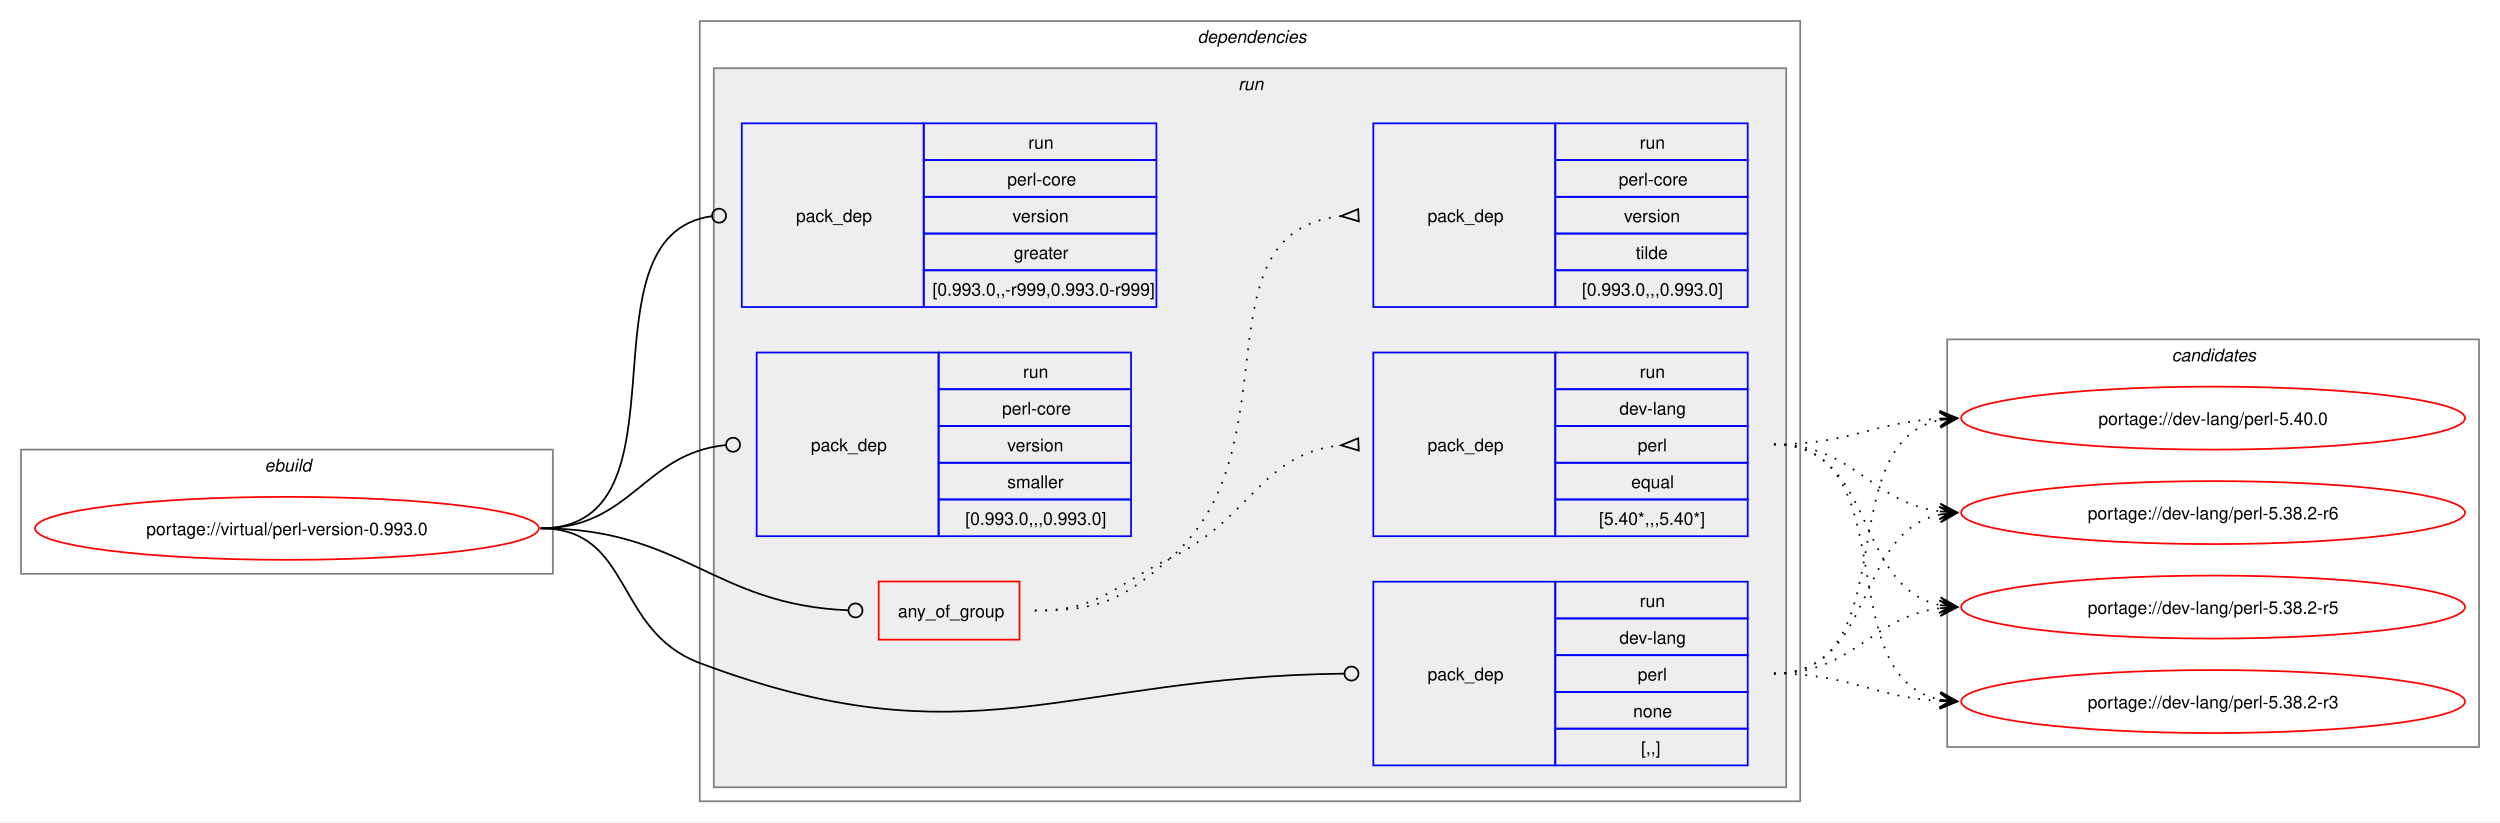
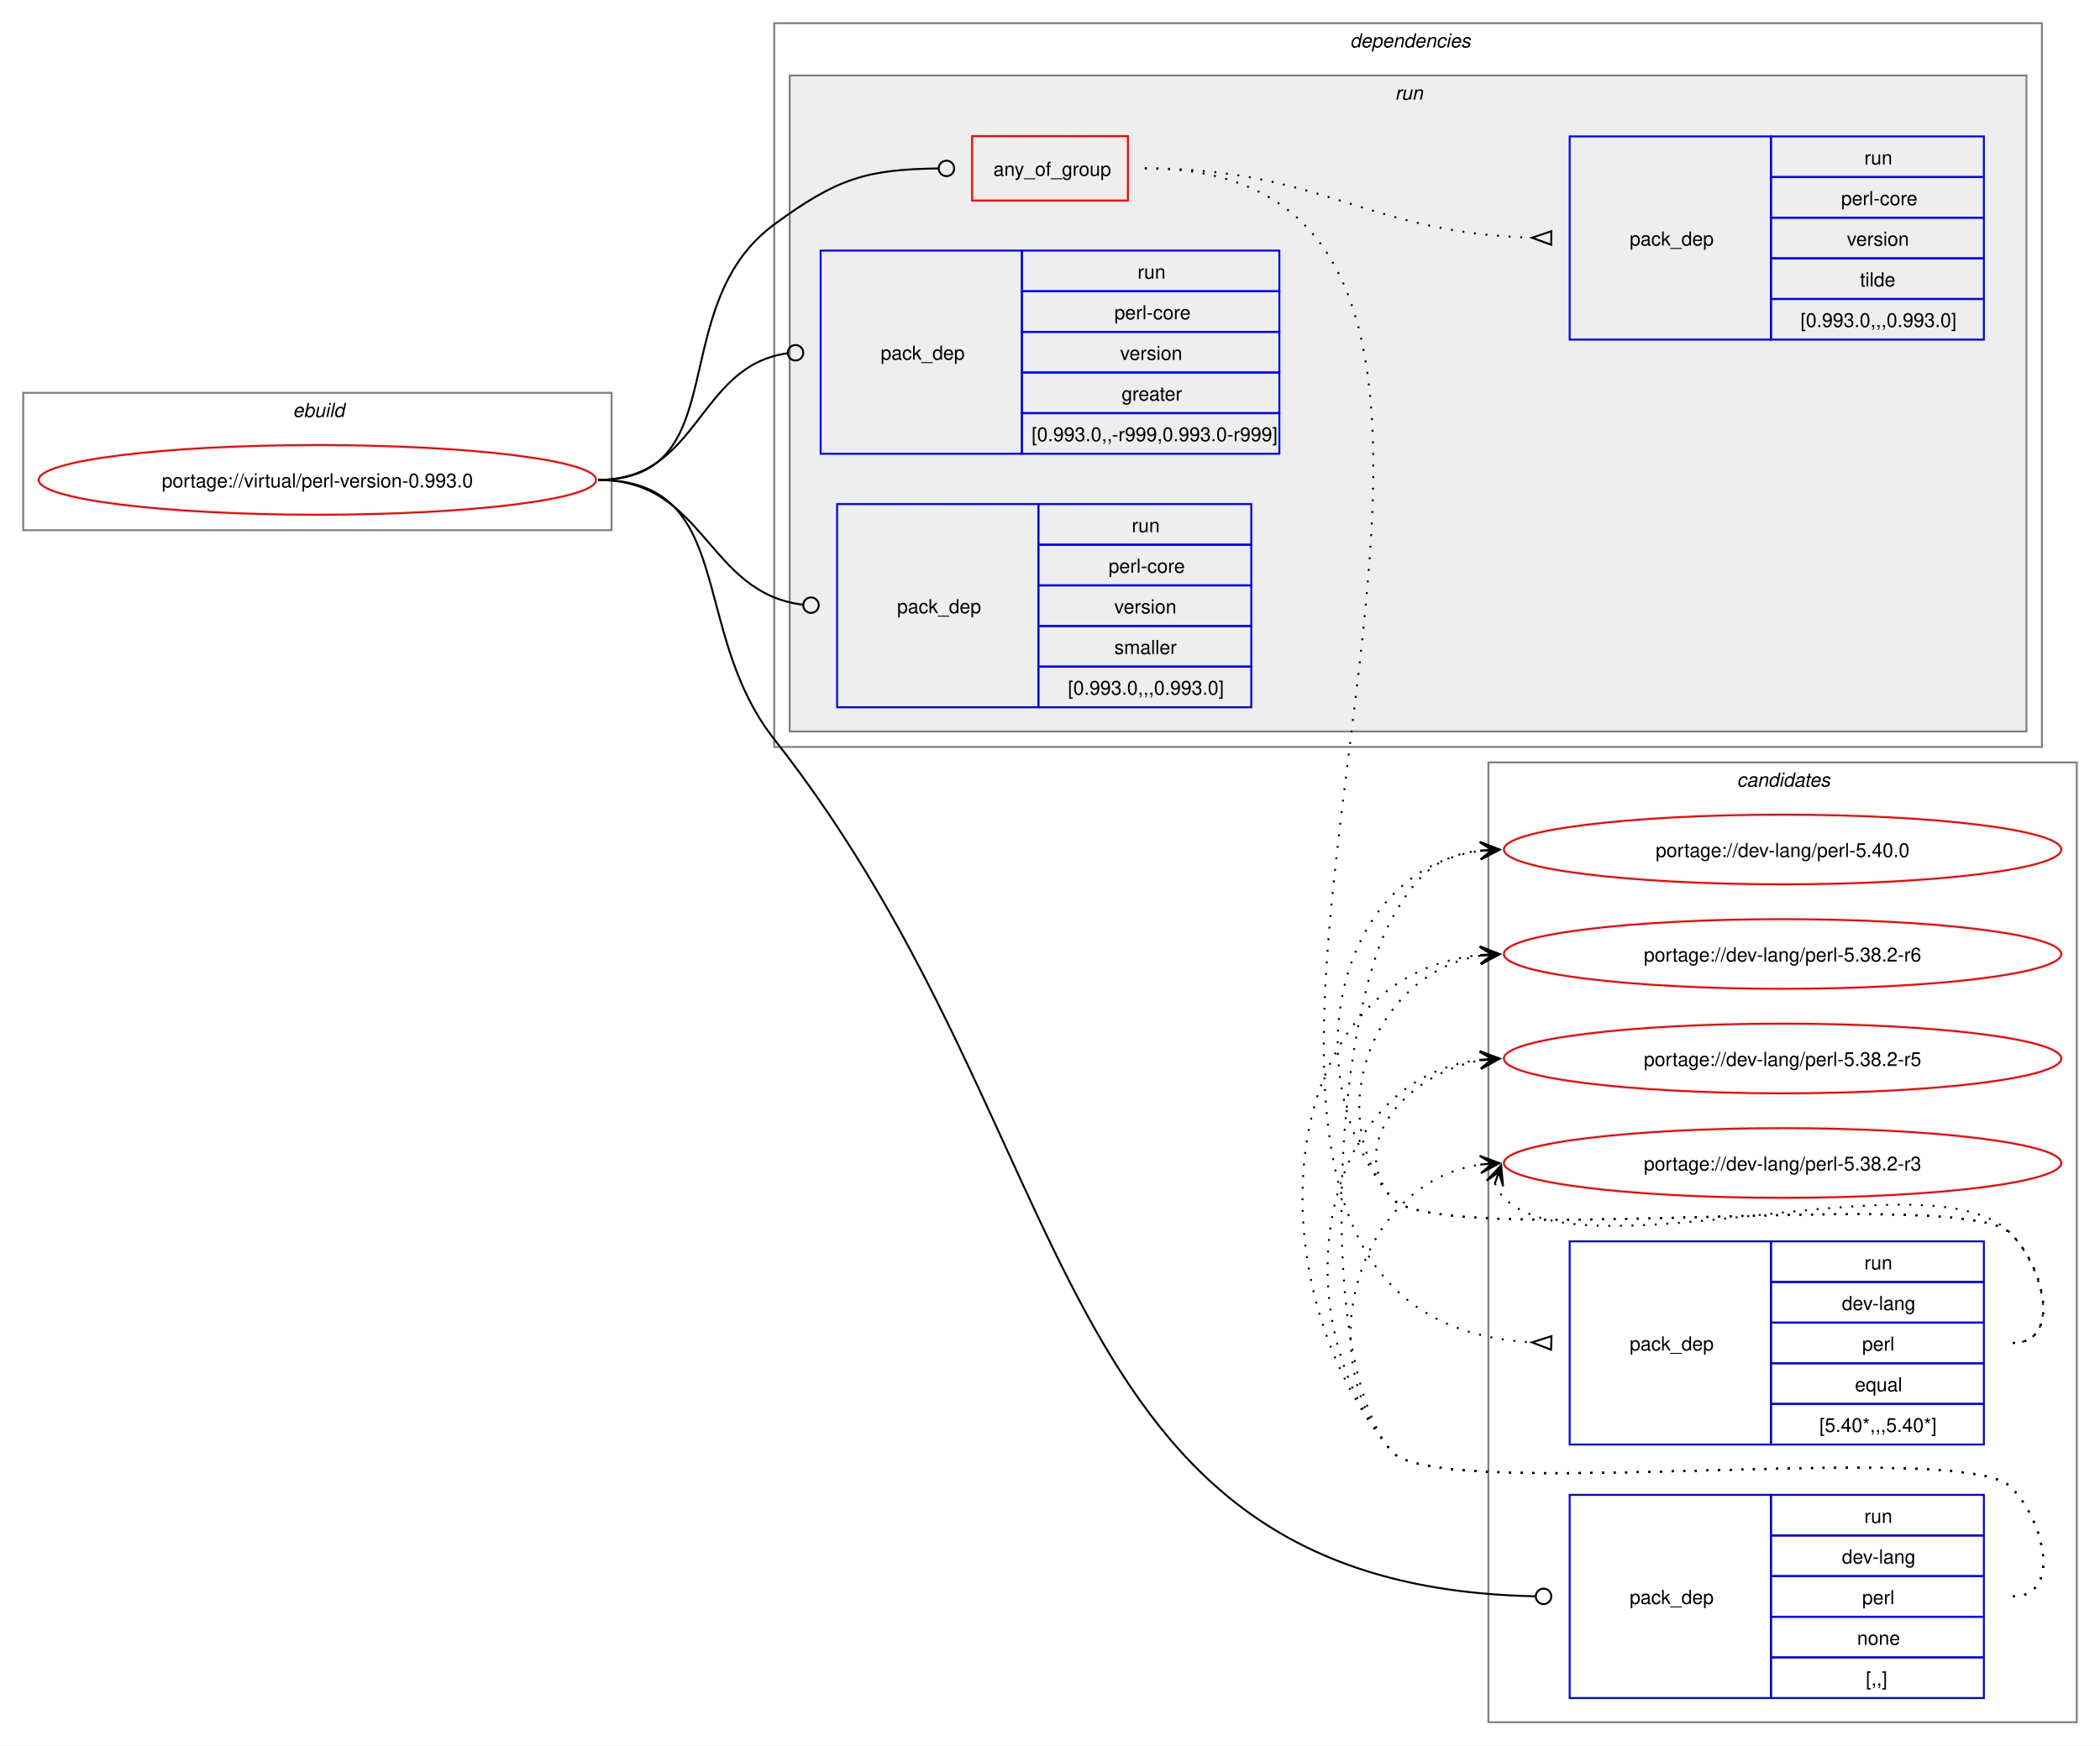
- <svg xmlns="http://www.w3.org/2000/svg" xmlns:xlink="http://www.w3.org/1999/xlink" width="1429pt" height="470pt" viewBox="0.00 0.00 1429.00 470.00">
-   <g id="graph0" class="graph" transform="scale(1 1) rotate(0) translate(4 466)">
-     <polygon fill="white" stroke="none" points="-4,4 -4,-466 1425,-466 1425,4 -4,4" />
+ <svg xmlns="http://www.w3.org/2000/svg" xmlns:xlink="http://www.w3.org/1999/xlink" width="1085pt" height="902pt" viewBox="0.00 0.00 1085.00 902.00">
+   <g id="graph0" class="graph" transform="scale(1 1) rotate(0) translate(4 898)">
+     <polygon fill="white" stroke="none" points="-4,4 -4,-898 1081,-898 1081,4 -4,4" />
    <g id="clust1" class="cluster">
-       <polygon fill="none" stroke="gray" points="8,-138 8,-209 312,-209 312,-138 8,-138" />
-       <text text-anchor="start" x="147.25" y="-196.5" font-family="Helvetica,sans-Serif" font-style="italic" font-size="10.00">ebuild</text>
+       <polygon fill="none" stroke="gray" points="8,-624 8,-695 312,-695 312,-624 8,-624" />
+       <text text-anchor="start" x="147.25" y="-682.5" font-family="Helvetica,sans-Serif" font-style="italic" font-size="10.00">ebuild</text>
+     </g>
+     <g id="clust12" class="cluster">
+       <polygon fill="none" stroke="gray" points="765,-8 765,-504 1069,-504 1069,-8 765,-8" />
+       <text text-anchor="start" x="893.38" y="-491.5" font-family="Helvetica,sans-Serif" font-style="italic" font-size="10.00">candidates</text>
    </g>
    <g id="clust2" class="cluster">
-       <polygon fill="none" stroke="gray" points="396,-8 396,-454 1025,-454 1025,-8 396,-8" />
-       <text text-anchor="start" x="680.5" y="-441.5" font-family="Helvetica,sans-Serif" font-style="italic" font-size="10.00">dependencies</text>
+       <polygon fill="none" stroke="gray" points="396,-512 396,-886 1051,-886 1051,-512 396,-512" />
+       <text text-anchor="start" x="693.5" y="-873.5" font-family="Helvetica,sans-Serif" font-style="italic" font-size="10.00">dependencies</text>
    </g>
    <g id="clust5" class="cluster">
-       <polygon fill="#eeeeee" stroke="gray" points="404,-16 404,-427 1017,-427 1017,-16 404,-16" />
-       <text text-anchor="start" x="703.75" y="-414.5" font-family="Helvetica,sans-Serif" font-style="italic" font-size="10.00">run</text>
-     </g>
-     <g id="clust12" class="cluster">
-       <polygon fill="none" stroke="gray" points="1109,-39 1109,-272 1413,-272 1413,-39 1109,-39" />
-       <text text-anchor="start" x="1237.38" y="-259.5" font-family="Helvetica,sans-Serif" font-style="italic" font-size="10.00">candidates</text>
+       <polygon fill="#eeeeee" stroke="gray" points="404,-520 404,-859 1043,-859 1043,-520 404,-520" />
+       <text text-anchor="start" x="716.75" y="-846.5" font-family="Helvetica,sans-Serif" font-style="italic" font-size="10.00">run</text>
    </g>
    <g id="node1" class="node">
      <g id="a_node1">
        <a xlink:href="../virtual/perl-version-0.993.0.svg" xlink:title="portage://virtual/perl-version-0.993.0">
-           <ellipse fill="none" stroke="red" cx="160" cy="-164" rx="144" ry="18" />
-           <text text-anchor="middle" x="160" y="-160.12" font-family="Helvetica,sans-Serif" font-size="10.00">portage://virtual/perl-version-0.993.0</text>
+           <ellipse fill="none" stroke="red" cx="160" cy="-650" rx="144" ry="18" />
+           <text text-anchor="middle" x="160" y="-646.12" font-family="Helvetica,sans-Serif" font-size="10.00">portage://virtual/perl-version-0.993.0</text>
        </a>
      </g>
    </g>
    <g id="node2" class="node">
-       <polygon fill="none" stroke="red" points="498.25,-100.38 498.25,-133.62 578.75,-133.62 578.75,-100.38 498.25,-100.38" />
-       <text text-anchor="start" x="509.25" y="-113.12" font-family="Helvetica,sans-Serif" font-size="10.00">any_of_group</text>
+       <polygon fill="none" stroke="red" points="498.25,-794.38 498.25,-827.62 578.75,-827.62 578.75,-794.38 498.25,-794.38" />
+       <text text-anchor="start" x="509.25" y="-807.12" font-family="Helvetica,sans-Serif" font-size="10.00">any_of_group</text>
    </g>
    <g id="edge3" class="edge">
-       <path fill="none" stroke="black" d="M305,-164C386.64,-164 403.72,-120.25 480.83,-117.17" />
-       <ellipse fill="none" stroke="black" cx="485" cy="-117.09" rx="4" ry="4" />
+       <path fill="none" stroke="black" d="M305,-650C376.26,-650 338.59,-739.79 396,-782 428.59,-805.96 443.79,-810.43 480.73,-810.95" />
+       <ellipse fill="none" stroke="black" cx="485" cy="-810.97" rx="4" ry="4" />
    </g>
    <g id="node5" class="node">
-       <polygon fill="none" stroke="blue" points="781,-28.5 781,-133.5 885,-133.5 885,-28.5 781,-28.5" />
-       <text text-anchor="start" x="812" y="-77.12" font-family="Helvetica,sans-Serif" font-size="10.00">pack_dep</text>
-       <polygon fill="none" stroke="blue" points="885,-112.5 885,-133.5 995,-133.5 995,-112.5 885,-112.5" />
-       <text text-anchor="start" x="933.25" y="-119" font-family="Helvetica,sans-Serif" font-size="10.00">run</text>
-       <polygon fill="none" stroke="blue" points="885,-91.5 885,-112.5 995,-112.5 995,-91.5 885,-91.5" />
-       <text text-anchor="start" x="921.62" y="-98" font-family="Helvetica,sans-Serif" font-size="10.00">dev-lang</text>
-       <polygon fill="none" stroke="blue" points="885,-70.5 885,-91.5 995,-91.5 995,-70.5 885,-70.5" />
-       <text text-anchor="start" x="932.12" y="-77" font-family="Helvetica,sans-Serif" font-size="10.00">perl</text>
-       <polygon fill="none" stroke="blue" points="885,-49.5 885,-70.5 995,-70.5 995,-49.5 885,-49.5" />
-       <text text-anchor="start" x="929.5" y="-56" font-family="Helvetica,sans-Serif" font-size="10.00">none</text>
-       <polygon fill="none" stroke="blue" points="885,-28.5 885,-49.5 995,-49.5 995,-28.5 885,-28.5" />
-       <text text-anchor="start" x="934" y="-35" font-family="Helvetica,sans-Serif" font-size="10.00">[,,]</text>
+       <polygon fill="none" stroke="blue" points="807,-20.5 807,-125.5 911,-125.5 911,-20.5 807,-20.5" />
+       <text text-anchor="start" x="838" y="-69.12" font-family="Helvetica,sans-Serif" font-size="10.00">pack_dep</text>
+       <polygon fill="none" stroke="blue" points="911,-104.5 911,-125.5 1021,-125.5 1021,-104.5 911,-104.5" />
+       <text text-anchor="start" x="959.25" y="-111" font-family="Helvetica,sans-Serif" font-size="10.00">run</text>
+       <polygon fill="none" stroke="blue" points="911,-83.5 911,-104.5 1021,-104.5 1021,-83.5 911,-83.5" />
+       <text text-anchor="start" x="947.62" y="-90" font-family="Helvetica,sans-Serif" font-size="10.00">dev-lang</text>
+       <polygon fill="none" stroke="blue" points="911,-62.5 911,-83.5 1021,-83.5 1021,-62.5 911,-62.5" />
+       <text text-anchor="start" x="958.12" y="-69" font-family="Helvetica,sans-Serif" font-size="10.00">perl</text>
+       <polygon fill="none" stroke="blue" points="911,-41.5 911,-62.5 1021,-62.5 1021,-41.5 911,-41.5" />
+       <text text-anchor="start" x="955.5" y="-48" font-family="Helvetica,sans-Serif" font-size="10.00">none</text>
+       <polygon fill="none" stroke="blue" points="911,-20.5 911,-41.5 1021,-41.5 1021,-20.5 911,-20.5" />
+       <text text-anchor="start" x="960" y="-27" font-family="Helvetica,sans-Serif" font-size="10.00">[,,]</text>
    </g>
    <g id="edge4" class="edge">
-       <path fill="none" stroke="black" d="M305,-164C357.98,-164 346.4,-105.62 396,-87 550.13,-29.15 603.54,-79.18 764.27,-80.95" />
-       <ellipse fill="none" stroke="black" cx="768.5" cy="-80.98" rx="4" ry="4" />
+       <path fill="none" stroke="black" d="M305,-650C376.99,-650 351.48,-572.57 396,-516 558.57,-309.41 532.74,-78.25 789.15,-73.09" />
+       <ellipse fill="none" stroke="black" cx="793.5" cy="-73.04" rx="4" ry="4" />
    </g>
    <g id="node6" class="node">
-       <polygon fill="none" stroke="blue" points="420,-290.5 420,-395.5 524,-395.5 524,-290.5 420,-290.5" />
-       <text text-anchor="start" x="451" y="-339.12" font-family="Helvetica,sans-Serif" font-size="10.00">pack_dep</text>
-       <polygon fill="none" stroke="blue" points="524,-374.5 524,-395.5 657,-395.5 657,-374.5 524,-374.5" />
-       <text text-anchor="start" x="583.75" y="-381" font-family="Helvetica,sans-Serif" font-size="10.00">run</text>
-       <polygon fill="none" stroke="blue" points="524,-353.5 524,-374.5 657,-374.5 657,-353.5 524,-353.5" />
-       <text text-anchor="start" x="571.75" y="-360" font-family="Helvetica,sans-Serif" font-size="10.00">perl-core</text>
-       <polygon fill="none" stroke="blue" points="524,-332.5 524,-353.5 657,-353.5 657,-332.5 524,-332.5" />
-       <text text-anchor="start" x="574.75" y="-339" font-family="Helvetica,sans-Serif" font-size="10.00">version</text>
-       <polygon fill="none" stroke="blue" points="524,-311.5 524,-332.5 657,-332.5 657,-311.5 524,-311.5" />
-       <text text-anchor="start" x="575.5" y="-318" font-family="Helvetica,sans-Serif" font-size="10.00">greater</text>
-       <polygon fill="none" stroke="blue" points="524,-290.5 524,-311.5 657,-311.5 657,-290.5 524,-290.5" />
-       <text text-anchor="start" x="529" y="-297" font-family="Helvetica,sans-Serif" font-size="10.00">[0.993.0,,-r999,0.993.0-r999]</text>
+       <polygon fill="none" stroke="blue" points="420,-663.5 420,-768.5 524,-768.5 524,-663.5 420,-663.5" />
+       <text text-anchor="start" x="451" y="-712.12" font-family="Helvetica,sans-Serif" font-size="10.00">pack_dep</text>
+       <polygon fill="none" stroke="blue" points="524,-747.5 524,-768.5 657,-768.5 657,-747.5 524,-747.5" />
+       <text text-anchor="start" x="583.75" y="-754" font-family="Helvetica,sans-Serif" font-size="10.00">run</text>
+       <polygon fill="none" stroke="blue" points="524,-726.5 524,-747.5 657,-747.5 657,-726.5 524,-726.5" />
+       <text text-anchor="start" x="571.75" y="-733" font-family="Helvetica,sans-Serif" font-size="10.00">perl-core</text>
+       <polygon fill="none" stroke="blue" points="524,-705.5 524,-726.5 657,-726.5 657,-705.5 524,-705.5" />
+       <text text-anchor="start" x="574.75" y="-712" font-family="Helvetica,sans-Serif" font-size="10.00">version</text>
+       <polygon fill="none" stroke="blue" points="524,-684.5 524,-705.5 657,-705.5 657,-684.5 524,-684.5" />
+       <text text-anchor="start" x="575.5" y="-691" font-family="Helvetica,sans-Serif" font-size="10.00">greater</text>
+       <polygon fill="none" stroke="blue" points="524,-663.5 524,-684.5 657,-684.5 657,-663.5 524,-663.5" />
+       <text text-anchor="start" x="529" y="-670" font-family="Helvetica,sans-Serif" font-size="10.00">[0.993.0,,-r999,0.993.0-r999]</text>
    </g>
    <g id="edge5" class="edge">
-       <path fill="none" stroke="black" d="M305,-164C394.5,-164 323.96,-331.31 402.83,-342.42" />
-       <ellipse fill="none" stroke="black" cx="407.01" cy="-342.7" rx="4" ry="4" />
+       <path fill="none" stroke="black" d="M305,-650C357.53,-650 356.17,-708.74 402.6,-715.39" />
+       <ellipse fill="none" stroke="black" cx="407.01" cy="-715.69" rx="4" ry="4" />
    </g>
    <g id="node7" class="node">
-       <polygon fill="none" stroke="blue" points="428.5,-159.5 428.5,-264.5 532.5,-264.5 532.5,-159.5 428.5,-159.5" />
-       <text text-anchor="start" x="459.5" y="-208.12" font-family="Helvetica,sans-Serif" font-size="10.00">pack_dep</text>
-       <polygon fill="none" stroke="blue" points="532.5,-243.5 532.5,-264.5 642.5,-264.5 642.5,-243.5 532.5,-243.5" />
-       <text text-anchor="start" x="580.75" y="-250" font-family="Helvetica,sans-Serif" font-size="10.00">run</text>
-       <polygon fill="none" stroke="blue" points="532.5,-222.5 532.5,-243.5 642.5,-243.5 642.5,-222.5 532.5,-222.5" />
-       <text text-anchor="start" x="568.75" y="-229" font-family="Helvetica,sans-Serif" font-size="10.00">perl-core</text>
-       <polygon fill="none" stroke="blue" points="532.5,-201.5 532.5,-222.5 642.5,-222.5 642.5,-201.5 532.5,-201.5" />
-       <text text-anchor="start" x="571.75" y="-208" font-family="Helvetica,sans-Serif" font-size="10.00">version</text>
-       <polygon fill="none" stroke="blue" points="532.5,-180.5 532.5,-201.5 642.5,-201.5 642.5,-180.5 532.5,-180.5" />
-       <text text-anchor="start" x="571.75" y="-187" font-family="Helvetica,sans-Serif" font-size="10.00">smaller</text>
-       <polygon fill="none" stroke="blue" points="532.5,-159.5 532.5,-180.5 642.5,-180.5 642.5,-159.5 532.5,-159.5" />
-       <text text-anchor="start" x="547.75" y="-166" font-family="Helvetica,sans-Serif" font-size="10.00">[0.993.0,,,0.993.0]</text>
+       <polygon fill="none" stroke="blue" points="428.5,-532.5 428.5,-637.5 532.5,-637.5 532.5,-532.5 428.5,-532.5" />
+       <text text-anchor="start" x="459.5" y="-581.12" font-family="Helvetica,sans-Serif" font-size="10.00">pack_dep</text>
+       <polygon fill="none" stroke="blue" points="532.5,-616.5 532.5,-637.5 642.5,-637.5 642.5,-616.5 532.5,-616.5" />
+       <text text-anchor="start" x="580.75" y="-623" font-family="Helvetica,sans-Serif" font-size="10.00">run</text>
+       <polygon fill="none" stroke="blue" points="532.5,-595.5 532.5,-616.5 642.5,-616.5 642.5,-595.5 532.5,-595.5" />
+       <text text-anchor="start" x="568.75" y="-602" font-family="Helvetica,sans-Serif" font-size="10.00">perl-core</text>
+       <polygon fill="none" stroke="blue" points="532.5,-574.5 532.5,-595.5 642.5,-595.5 642.5,-574.5 532.5,-574.5" />
+       <text text-anchor="start" x="571.75" y="-581" font-family="Helvetica,sans-Serif" font-size="10.00">version</text>
+       <polygon fill="none" stroke="blue" points="532.5,-553.5 532.5,-574.5 642.5,-574.5 642.5,-553.5 532.5,-553.5" />
+       <text text-anchor="start" x="571.75" y="-560" font-family="Helvetica,sans-Serif" font-size="10.00">smaller</text>
+       <polygon fill="none" stroke="blue" points="532.5,-532.5 532.5,-553.5 642.5,-553.5 642.5,-532.5 532.5,-532.5" />
+       <text text-anchor="start" x="547.75" y="-539" font-family="Helvetica,sans-Serif" font-size="10.00">[0.993.0,,,0.993.0]</text>
    </g>
    <g id="edge6" class="edge">
-       <path fill="none" stroke="black" d="M305,-164C357.05,-164 363.69,-206.72 410.6,-211.56" />
-       <ellipse fill="none" stroke="black" cx="415.01" cy="-211.78" rx="4" ry="4" />
+       <path fill="none" stroke="black" d="M305,-650C360.43,-650 361.08,-591.67 410.73,-585.52" />
+       <ellipse fill="none" stroke="black" cx="415.01" cy="-585.27" rx="4" ry="4" />
    </g>
    <g id="node3" class="node">
-       <polygon fill="none" stroke="blue" points="781,-159.5 781,-264.5 885,-264.5 885,-159.5 781,-159.5" />
-       <text text-anchor="start" x="812" y="-208.12" font-family="Helvetica,sans-Serif" font-size="10.00">pack_dep</text>
-       <polygon fill="none" stroke="blue" points="885,-243.5 885,-264.5 995,-264.5 995,-243.5 885,-243.5" />
-       <text text-anchor="start" x="933.25" y="-250" font-family="Helvetica,sans-Serif" font-size="10.00">run</text>
-       <polygon fill="none" stroke="blue" points="885,-222.5 885,-243.5 995,-243.5 995,-222.5 885,-222.5" />
-       <text text-anchor="start" x="921.62" y="-229" font-family="Helvetica,sans-Serif" font-size="10.00">dev-lang</text>
-       <polygon fill="none" stroke="blue" points="885,-201.5 885,-222.5 995,-222.5 995,-201.5 885,-201.5" />
-       <text text-anchor="start" x="932.12" y="-208" font-family="Helvetica,sans-Serif" font-size="10.00">perl</text>
-       <polygon fill="none" stroke="blue" points="885,-180.5 885,-201.5 995,-201.5 995,-180.5 885,-180.5" />
-       <text text-anchor="start" x="928.38" y="-187" font-family="Helvetica,sans-Serif" font-size="10.00">equal</text>
-       <polygon fill="none" stroke="blue" points="885,-159.5 885,-180.5 995,-180.5 995,-159.5 885,-159.5" />
-       <text text-anchor="start" x="910" y="-166" font-family="Helvetica,sans-Serif" font-size="10.00">[5.40*,,,5.40*]</text>
+       <polygon fill="none" stroke="blue" points="807,-151.5 807,-256.5 911,-256.5 911,-151.5 807,-151.5" />
+       <text text-anchor="start" x="838" y="-200.12" font-family="Helvetica,sans-Serif" font-size="10.00">pack_dep</text>
+       <polygon fill="none" stroke="blue" points="911,-235.5 911,-256.5 1021,-256.5 1021,-235.5 911,-235.5" />
+       <text text-anchor="start" x="959.25" y="-242" font-family="Helvetica,sans-Serif" font-size="10.00">run</text>
+       <polygon fill="none" stroke="blue" points="911,-214.5 911,-235.5 1021,-235.5 1021,-214.5 911,-214.5" />
+       <text text-anchor="start" x="947.62" y="-221" font-family="Helvetica,sans-Serif" font-size="10.00">dev-lang</text>
+       <polygon fill="none" stroke="blue" points="911,-193.5 911,-214.5 1021,-214.5 1021,-193.5 911,-193.5" />
+       <text text-anchor="start" x="958.12" y="-200" font-family="Helvetica,sans-Serif" font-size="10.00">perl</text>
+       <polygon fill="none" stroke="blue" points="911,-172.5 911,-193.5 1021,-193.5 1021,-172.5 911,-172.5" />
+       <text text-anchor="start" x="954.38" y="-179" font-family="Helvetica,sans-Serif" font-size="10.00">equal</text>
+       <polygon fill="none" stroke="blue" points="911,-151.5 911,-172.5 1021,-172.5 1021,-151.5 911,-151.5" />
+       <text text-anchor="start" x="936" y="-158" font-family="Helvetica,sans-Serif" font-size="10.00">[5.40*,,,5.40*]</text>
    </g>
    <g id="edge1" class="edge">
-       <path fill="none" stroke="black" stroke-dasharray="1,5" d="M587.5,-117C624.44,-117 631.83,-130.75 665,-147 711.97,-170.01 716.54,-206.71 762.53,-211.48" />
-       <polygon fill="none" stroke="black" points="772.33,-215.47 762.51,-211.48 772.67,-208.48 772.33,-215.47" />
+       <path fill="none" stroke="black" stroke-dasharray="1,5" d="M587.5,-811C869.41,-811 521.51,-219.31 787.43,-204.29" />
+       <polygon fill="none" stroke="black" points="797.6,-207.51 787.5,-204.29 797.4,-200.52 797.6,-207.51" />
    </g>
    <g id="node4" class="node">
-       <polygon fill="none" stroke="blue" points="781,-290.5 781,-395.5 885,-395.5 885,-290.5 781,-290.5" />
-       <text text-anchor="start" x="812" y="-339.12" font-family="Helvetica,sans-Serif" font-size="10.00">pack_dep</text>
-       <polygon fill="none" stroke="blue" points="885,-374.5 885,-395.5 995,-395.5 995,-374.5 885,-374.5" />
-       <text text-anchor="start" x="933.25" y="-381" font-family="Helvetica,sans-Serif" font-size="10.00">run</text>
-       <polygon fill="none" stroke="blue" points="885,-353.5 885,-374.5 995,-374.5 995,-353.5 885,-353.5" />
-       <text text-anchor="start" x="921.25" y="-360" font-family="Helvetica,sans-Serif" font-size="10.00">perl-core</text>
-       <polygon fill="none" stroke="blue" points="885,-332.5 885,-353.5 995,-353.5 995,-332.5 885,-332.5" />
-       <text text-anchor="start" x="924.25" y="-339" font-family="Helvetica,sans-Serif" font-size="10.00">version</text>
-       <polygon fill="none" stroke="blue" points="885,-311.5 885,-332.5 995,-332.5 995,-311.5 885,-311.5" />
-       <text text-anchor="start" x="931" y="-318" font-family="Helvetica,sans-Serif" font-size="10.00">tilde</text>
-       <polygon fill="none" stroke="blue" points="885,-290.5 885,-311.5 995,-311.5 995,-290.5 885,-290.5" />
-       <text text-anchor="start" x="900.25" y="-297" font-family="Helvetica,sans-Serif" font-size="10.00">[0.993.0,,,0.993.0]</text>
+       <polygon fill="none" stroke="blue" points="807,-722.5 807,-827.5 911,-827.5 911,-722.5 807,-722.5" />
+       <text text-anchor="start" x="838" y="-771.12" font-family="Helvetica,sans-Serif" font-size="10.00">pack_dep</text>
+       <polygon fill="none" stroke="blue" points="911,-806.5 911,-827.5 1021,-827.5 1021,-806.5 911,-806.5" />
+       <text text-anchor="start" x="959.25" y="-813" font-family="Helvetica,sans-Serif" font-size="10.00">run</text>
+       <polygon fill="none" stroke="blue" points="911,-785.5 911,-806.5 1021,-806.5 1021,-785.5 911,-785.5" />
+       <text text-anchor="start" x="947.25" y="-792" font-family="Helvetica,sans-Serif" font-size="10.00">perl-core</text>
+       <polygon fill="none" stroke="blue" points="911,-764.5 911,-785.5 1021,-785.5 1021,-764.5 911,-764.5" />
+       <text text-anchor="start" x="950.25" y="-771" font-family="Helvetica,sans-Serif" font-size="10.00">version</text>
+       <polygon fill="none" stroke="blue" points="911,-743.5 911,-764.5 1021,-764.5 1021,-743.5 911,-743.5" />
+       <text text-anchor="start" x="957" y="-750" font-family="Helvetica,sans-Serif" font-size="10.00">tilde</text>
+       <polygon fill="none" stroke="blue" points="911,-722.5 911,-743.5 1021,-743.5 1021,-722.5 911,-722.5" />
+       <text text-anchor="start" x="926.25" y="-729" font-family="Helvetica,sans-Serif" font-size="10.00">[0.993.0,,,0.993.0]</text>
    </g>
    <g id="edge2" class="edge">
-       <path fill="none" stroke="black" stroke-dasharray="1,5" d="M587.5,-117C624.44,-117 637.19,-122.69 665,-147 737.11,-210.02 678.27,-333.4 762.6,-342.47" />
-       <polygon fill="none" stroke="black" points="772.32,-346.47 762.51,-342.47 772.68,-339.48 772.32,-346.47" />
+       <path fill="none" stroke="black" stroke-dasharray="1,5" d="M587.5,-811C678.8,-811 701.4,-777.69 787.47,-775.15" />
+       <polygon fill="none" stroke="black" points="797.55,-778.51 787.5,-775.15 797.45,-771.51 797.55,-778.51" />
    </g>
    <g id="node8" class="node">
      <g id="a_node8">
        <a xlink:href="../dev-lang/perl-5.40.0.svg" xlink:title="portage://dev-lang/perl-5.40.0">
-           <ellipse fill="none" stroke="red" cx="1261" cy="-227" rx="144" ry="18" />
-           <text text-anchor="middle" x="1261" y="-223.12" font-family="Helvetica,sans-Serif" font-size="10.00">portage://dev-lang/perl-5.40.0</text>
+           <ellipse fill="none" stroke="red" cx="917" cy="-459" rx="144" ry="18" />
+           <text text-anchor="middle" x="917" y="-455.12" font-family="Helvetica,sans-Serif" font-size="10.00">portage://dev-lang/perl-5.40.0</text>
        </a>
      </g>
    </g>
    <g id="edge7" class="edge">
-       <path fill="none" stroke="black" stroke-dasharray="1,5" d="M1010,-212C1053.68,-212 1066.39,-224.64 1104.99,-226.71" />
-       <polygon fill="black" stroke="black" points="1114.78,-226.97 1104.67,-231.21 1111,-226.87 1104.79,-226.71 1104.79,-226.71 1104.79,-226.71 1111,-226.87 1104.9,-222.21 1114.78,-226.97" />
+       <path fill="none" stroke="black" stroke-dasharray="1,5" d="M1036,-204C1061.12,-204 1052.6,-242.59 1035,-260.5 1010.04,-285.9 737.84,-251.68 715,-279 663.59,-340.49 685.83,-448.72 761.04,-458.32" />
+       <polygon fill="black" stroke="black" points="770.78,-458.92 760.52,-462.79 767.01,-458.69 760.8,-458.3 760.8,-458.3 760.8,-458.3 767.01,-458.69 761.08,-453.81 770.78,-458.92" />
    </g>
    <g id="node9" class="node">
      <g id="a_node9">
        <a xlink:href="../dev-lang/perl-5.38.2-r6.svg" xlink:title="portage://dev-lang/perl-5.38.2-r6">
-           <ellipse fill="none" stroke="red" cx="1261" cy="-173" rx="144" ry="18" />
-           <text text-anchor="middle" x="1261" y="-169.12" font-family="Helvetica,sans-Serif" font-size="10.00">portage://dev-lang/perl-5.38.2-r6</text>
+           <ellipse fill="none" stroke="red" cx="917" cy="-405" rx="144" ry="18" />
+           <text text-anchor="middle" x="917" y="-401.12" font-family="Helvetica,sans-Serif" font-size="10.00">portage://dev-lang/perl-5.38.2-r6</text>
        </a>
      </g>
    </g>
    <g id="edge8" class="edge">
-       <path fill="none" stroke="black" stroke-dasharray="1,5" d="M1010,-212C1056.28,-212 1064.65,-178.86 1105.01,-173.68" />
-       <polygon fill="black" stroke="black" points="1114.78,-173.07 1105.08,-178.18 1111.01,-173.31 1104.8,-173.69 1104.8,-173.69 1104.8,-173.69 1111.01,-173.31 1104.53,-169.2 1114.78,-173.07" />
+       <path fill="none" stroke="black" stroke-dasharray="1,5" d="M1036,-204C1061.12,-204 1052.6,-242.59 1035,-260.5 1010.04,-285.9 737.84,-251.68 715,-279 677.96,-323.3 706.58,-395.57 761.14,-404.16" />
+       <polygon fill="black" stroke="black" points="770.79,-404.91 760.47,-408.62 767.01,-404.61 760.82,-404.13 760.82,-404.13 760.82,-404.13 767.01,-404.61 761.16,-399.65 770.79,-404.91" />
    </g>
    <g id="node10" class="node">
      <g id="a_node10">
        <a xlink:href="../dev-lang/perl-5.38.2-r5.svg" xlink:title="portage://dev-lang/perl-5.38.2-r5">
-           <ellipse fill="none" stroke="red" cx="1261" cy="-119" rx="144" ry="18" />
-           <text text-anchor="middle" x="1261" y="-115.12" font-family="Helvetica,sans-Serif" font-size="10.00">portage://dev-lang/perl-5.38.2-r5</text>
+           <ellipse fill="none" stroke="red" cx="917" cy="-351" rx="144" ry="18" />
+           <text text-anchor="middle" x="917" y="-347.12" font-family="Helvetica,sans-Serif" font-size="10.00">portage://dev-lang/perl-5.38.2-r5</text>
        </a>
      </g>
    </g>
    <g id="edge9" class="edge">
-       <path fill="none" stroke="black" stroke-dasharray="1,5" d="M1010,-212C1068.63,-212 1055.48,-130.6 1104.86,-120.11" />
-       <polygon fill="black" stroke="black" points="1114.79,-119.12 1105.28,-124.59 1111.02,-119.5 1104.84,-120.11 1104.84,-120.11 1104.84,-120.11 1111.02,-119.5 1104.39,-115.63 1114.79,-119.12" />
+       <path fill="none" stroke="black" stroke-dasharray="1,5" d="M1036,-204C1061.12,-204 1052.6,-242.59 1035,-260.5 1010.04,-285.9 737.84,-251.68 715,-279 691.17,-307.5 724.13,-343.76 761.01,-350.05" />
+       <polygon fill="black" stroke="black" points="770.79,-350.9 760.44,-354.52 767.02,-350.57 760.82,-350.03 760.82,-350.03 760.82,-350.03 767.02,-350.57 761.21,-345.55 770.79,-350.9" />
    </g>
    <g id="node11" class="node">
      <g id="a_node11">
        <a xlink:href="../dev-lang/perl-5.38.2-r3.svg" xlink:title="portage://dev-lang/perl-5.38.2-r3">
-           <ellipse fill="none" stroke="red" cx="1261" cy="-65" rx="144" ry="18" />
-           <text text-anchor="middle" x="1261" y="-61.12" font-family="Helvetica,sans-Serif" font-size="10.00">portage://dev-lang/perl-5.38.2-r3</text>
+           <ellipse fill="none" stroke="red" cx="917" cy="-297" rx="144" ry="18" />
+           <text text-anchor="middle" x="917" y="-293.12" font-family="Helvetica,sans-Serif" font-size="10.00">portage://dev-lang/perl-5.38.2-r3</text>
        </a>
      </g>
    </g>
    <g id="edge10" class="edge">
-       <path fill="none" stroke="black" stroke-dasharray="1,5" d="M1010,-212C1086.61,-212 1040.51,-79 1105.14,-66.02" />
-       <polygon fill="black" stroke="black" points="1114.79,-65.11 1105.25,-70.53 1111.02,-65.47 1104.83,-66.05 1104.83,-66.05 1104.83,-66.05 1111.02,-65.47 1104.41,-61.57 1114.79,-65.11" />
+       <path fill="none" stroke="black" stroke-dasharray="1,5" d="M768.37,-286.45C769.4,-283.7 771.07,-280.96 773,-279 813.96,-237.42 994.83,-302.85 1035,-260.5 1052.28,-242.28 1061.12,-204 1036,-204" />
+       <polygon fill="black" stroke="black" points="771.6,-295.85 764.09,-287.86 770.37,-292.27 768.34,-286.39 768.34,-286.39 768.34,-286.39 770.37,-292.27 772.6,-284.93 771.6,-295.85" />
    </g>
    <g id="edge11" class="edge">
-       <path fill="none" stroke="black" stroke-dasharray="1,5" d="M1010,-81C1086.27,-81 1040.8,-213.09 1105.18,-225.99" />
-       <polygon fill="black" stroke="black" points="1114.79,-226.89 1104.41,-230.44 1111.02,-226.53 1104.83,-225.96 1104.83,-225.96 1104.83,-225.96 1111.02,-226.53 1105.25,-221.48 1114.79,-226.89" />
+       <path fill="none" stroke="black" stroke-dasharray="1,5" d="M1036,-73C1061.12,-73 1052.6,-111.59 1035,-129.5 1010.04,-154.9 737.84,-120.68 715,-148 675.8,-194.88 685.5,-369.48 715,-423 727.54,-445.76 738.66,-456.12 760.94,-458.47" />
+       <polygon fill="black" stroke="black" points="770.78,-458.94 760.58,-462.96 767.01,-458.76 760.79,-458.46 760.79,-458.46 760.79,-458.46 767.01,-458.76 761.01,-453.97 770.78,-458.94" />
    </g>
    <g id="edge12" class="edge">
-       <path fill="none" stroke="black" stroke-dasharray="1,5" d="M1010,-81C1068.36,-81 1055.7,-161.52 1104.91,-171.9" />
-       <polygon fill="black" stroke="black" points="1114.79,-172.88 1104.39,-176.37 1111.02,-172.51 1104.84,-171.9 1104.84,-171.9 1104.84,-171.9 1111.02,-172.51 1105.28,-167.42 1114.79,-172.88" />
+       <path fill="none" stroke="black" stroke-dasharray="1,5" d="M1036,-73C1061.12,-73 1052.6,-111.59 1035,-129.5 1010.04,-154.9 737.84,-120.68 715,-148 642.37,-234.87 654.13,-394.3 761.01,-404.49" />
+       <polygon fill="black" stroke="black" points="770.78,-404.94 760.58,-408.97 767.01,-404.77 760.79,-404.48 760.79,-404.48 760.79,-404.48 767.01,-404.77 761,-399.98 770.78,-404.94" />
    </g>
    <g id="edge13" class="edge">
-       <path fill="none" stroke="black" stroke-dasharray="1,5" d="M1010,-81C1056.14,-81 1064.76,-113.29 1105.04,-118.34" />
-       <polygon fill="black" stroke="black" points="1114.78,-118.93 1104.53,-122.82 1111.01,-118.7 1104.8,-118.33 1104.8,-118.33 1104.8,-118.33 1111.01,-118.7 1105.07,-113.83 1114.78,-118.93" />
+       <path fill="none" stroke="black" stroke-dasharray="1,5" d="M1036,-73C1061.12,-73 1052.6,-111.59 1035,-129.5 1010.04,-154.9 737.84,-120.68 715,-148 657.36,-216.95 676.51,-340.34 760.82,-350.35" />
+       <polygon fill="black" stroke="black" points="770.78,-350.93 760.54,-354.84 767.01,-350.71 760.8,-350.35 760.8,-350.35 760.8,-350.35 767.01,-350.71 761.06,-345.86 770.78,-350.93" />
    </g>
    <g id="edge14" class="edge">
-       <path fill="none" stroke="black" stroke-dasharray="1,5" d="M1010,-81C1053.74,-81 1066.35,-67.52 1104.98,-65.31" />
-       <polygon fill="black" stroke="black" points="1114.78,-65.03 1104.91,-69.81 1111,-65.14 1104.79,-65.31 1104.79,-65.31 1104.79,-65.31 1111,-65.14 1104.66,-60.81 1114.78,-65.03" />
+       <path fill="none" stroke="black" stroke-dasharray="1,5" d="M1036,-73C1061.12,-73 1052.6,-111.59 1035,-129.5 1010.04,-154.9 737.84,-120.68 715,-148 671.92,-199.53 697.98,-287.13 761.12,-296.23" />
+       <polygon fill="black" stroke="black" points="770.78,-296.91 760.49,-300.7 767.01,-296.65 760.81,-296.21 760.81,-296.21 760.81,-296.21 767.01,-296.65 761.13,-291.72 770.78,-296.91" />
    </g>
  </g>
</svg>
